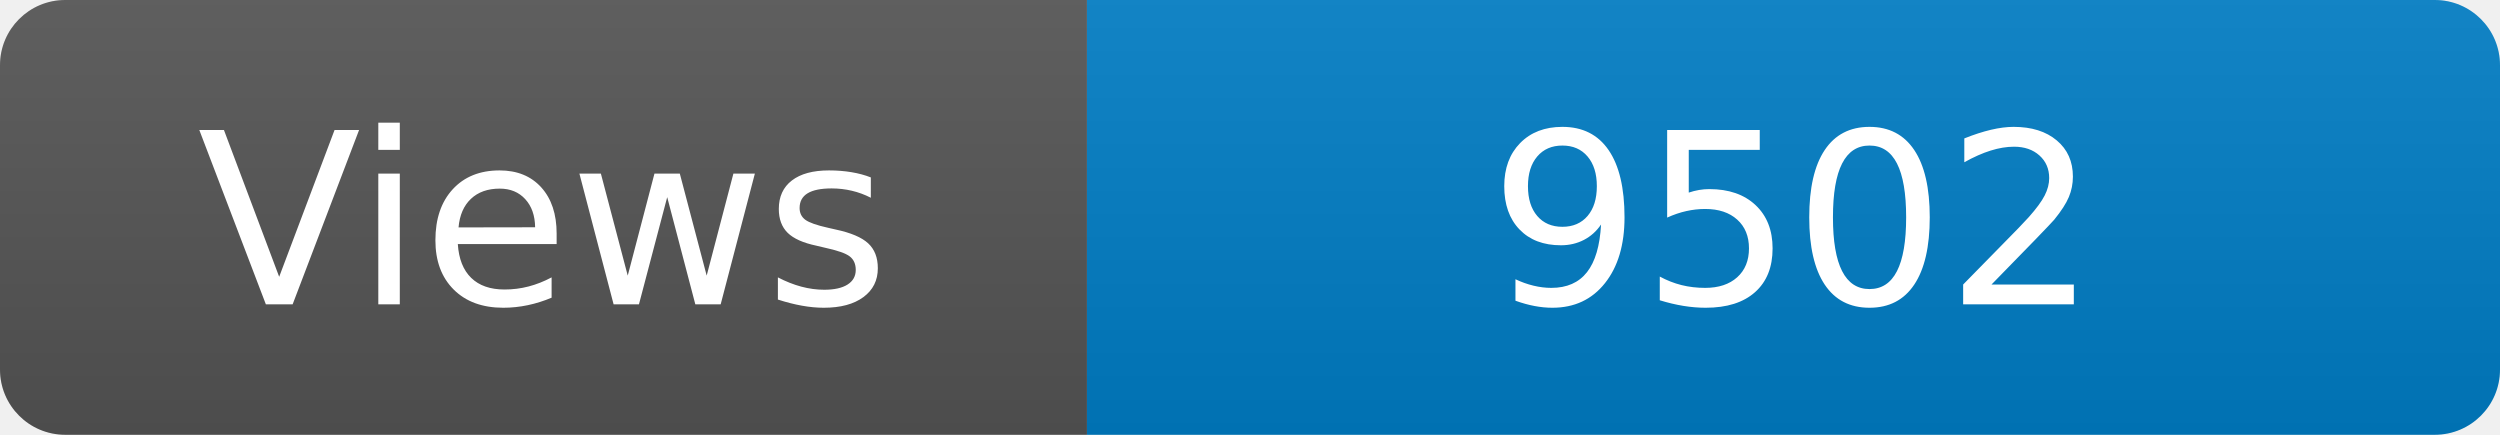
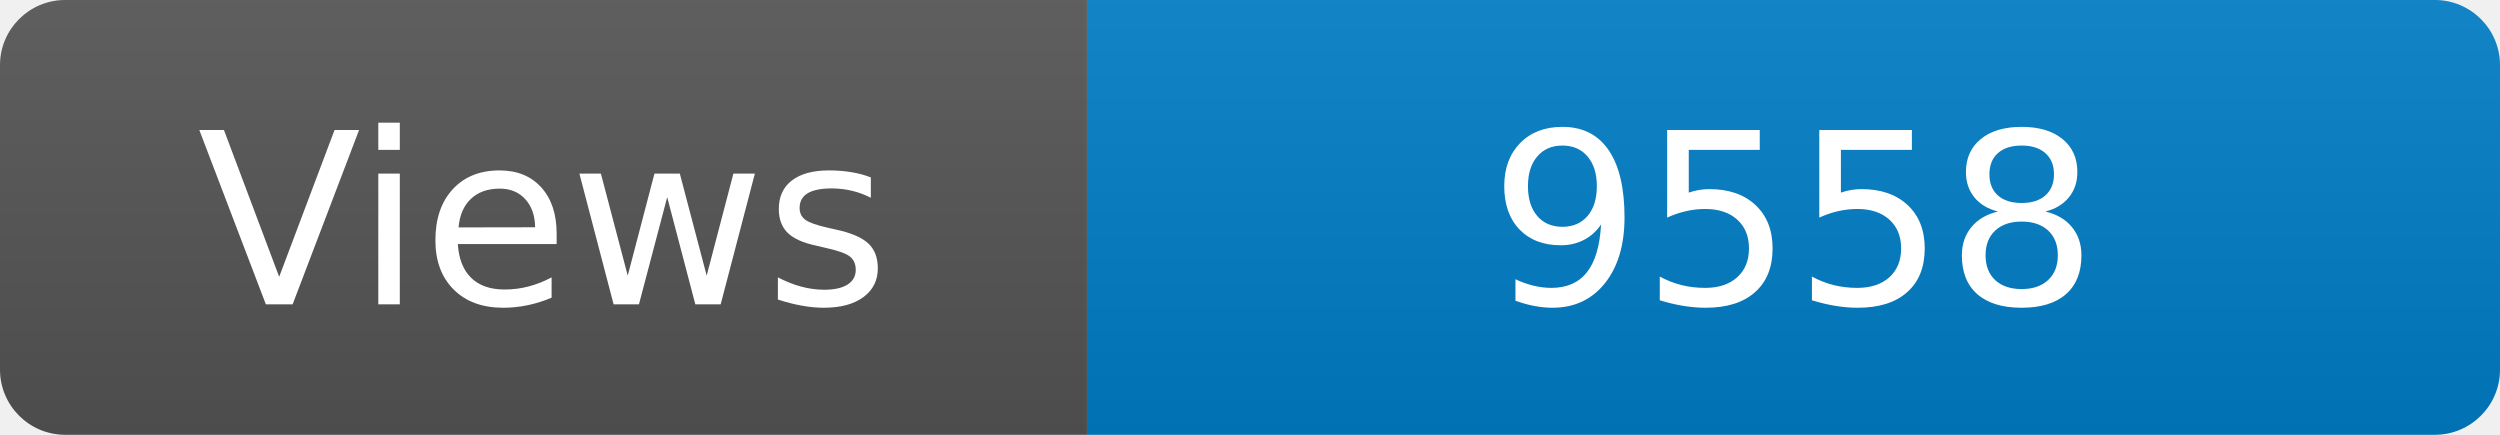
<svg xmlns="http://www.w3.org/2000/svg" width="115" height="20" role="img" aria-label="Maintained?: yes">
  <linearGradient id="s" x2="0" y2="100%">
    <stop offset="0" stop-color="#bbb" stop-opacity=".1" />
    <stop offset="1" stop-opacity=".1" />
  </linearGradient>
  <clipPath id="r">
    <rect width="115" height="20" rx="3" fill="#fff" />
  </clipPath>
  <g clip-path="url(#r)">
    <rect width="50" height="20" fill="#555" />
    <rect x="50" width="160" height="20" fill="#007ec6" />
    <rect width="115" height="20" fill="url(#s)" />
  </g>
  <g fill="#fff" text-anchor="middle" font-family="Verdana,Geneva,DejaVu Sans,sans-serif" font-size="110">
    <text x="250" y="140" transform="scale(.1)" fill="#fff">Views</text>
-     <text x="825" y="140" transform="scale(.1)" fill="#fff">9502</text>
+     <text x="825" y="140" transform="scale(.1)" fill="#fff">9558</text>
  </g>
</svg>
